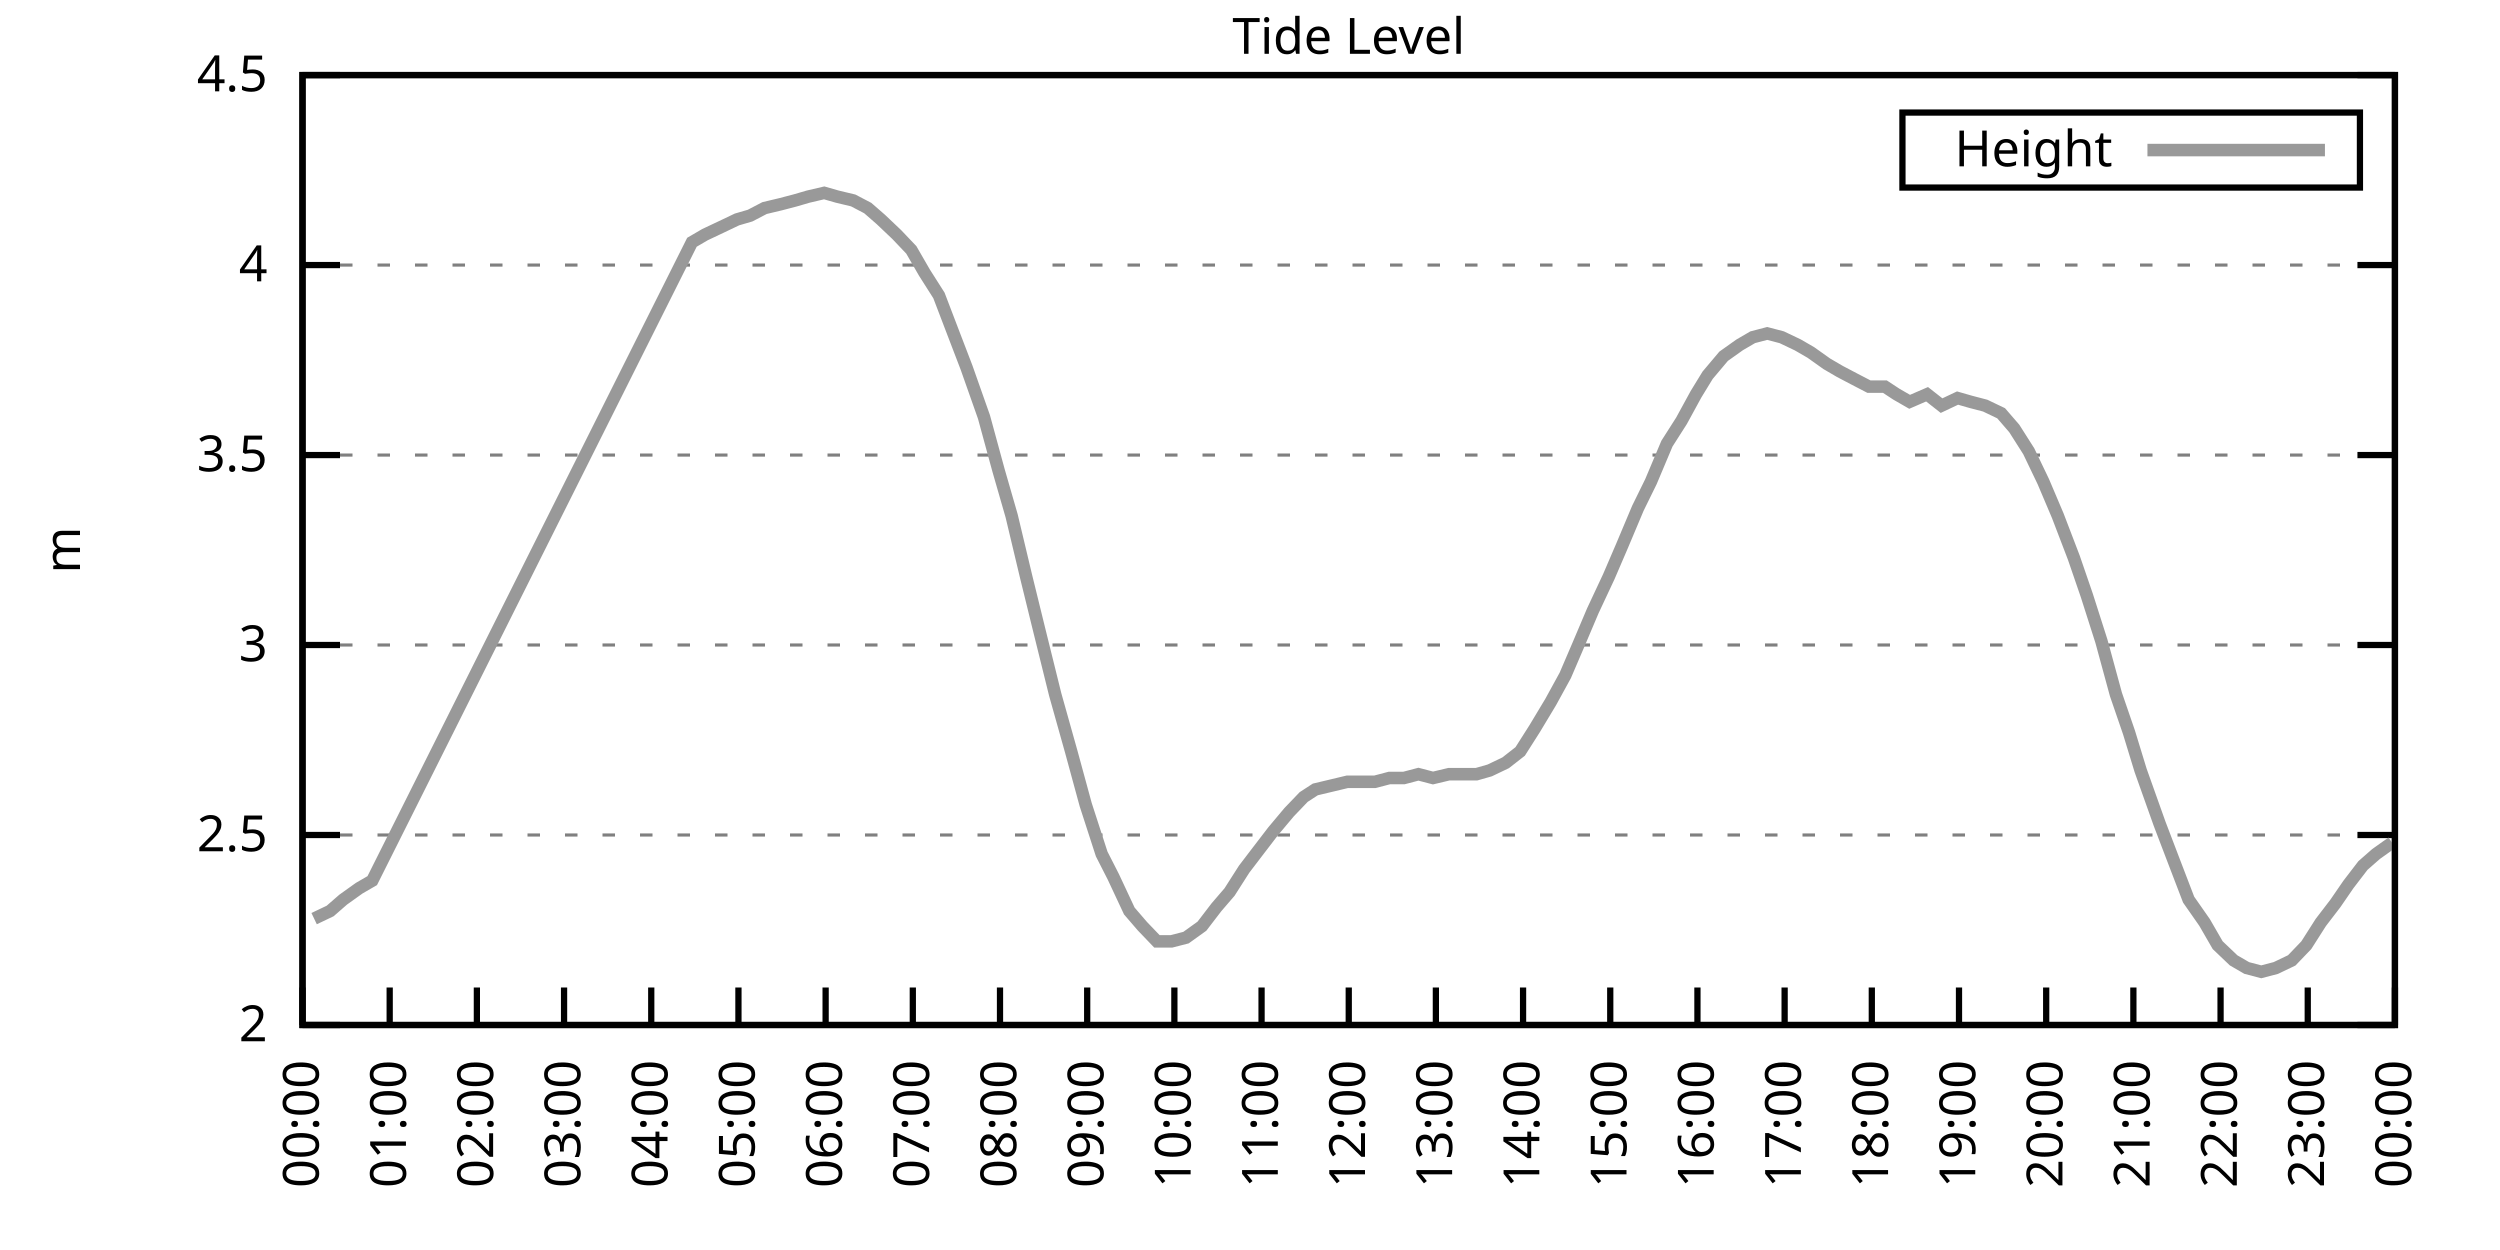
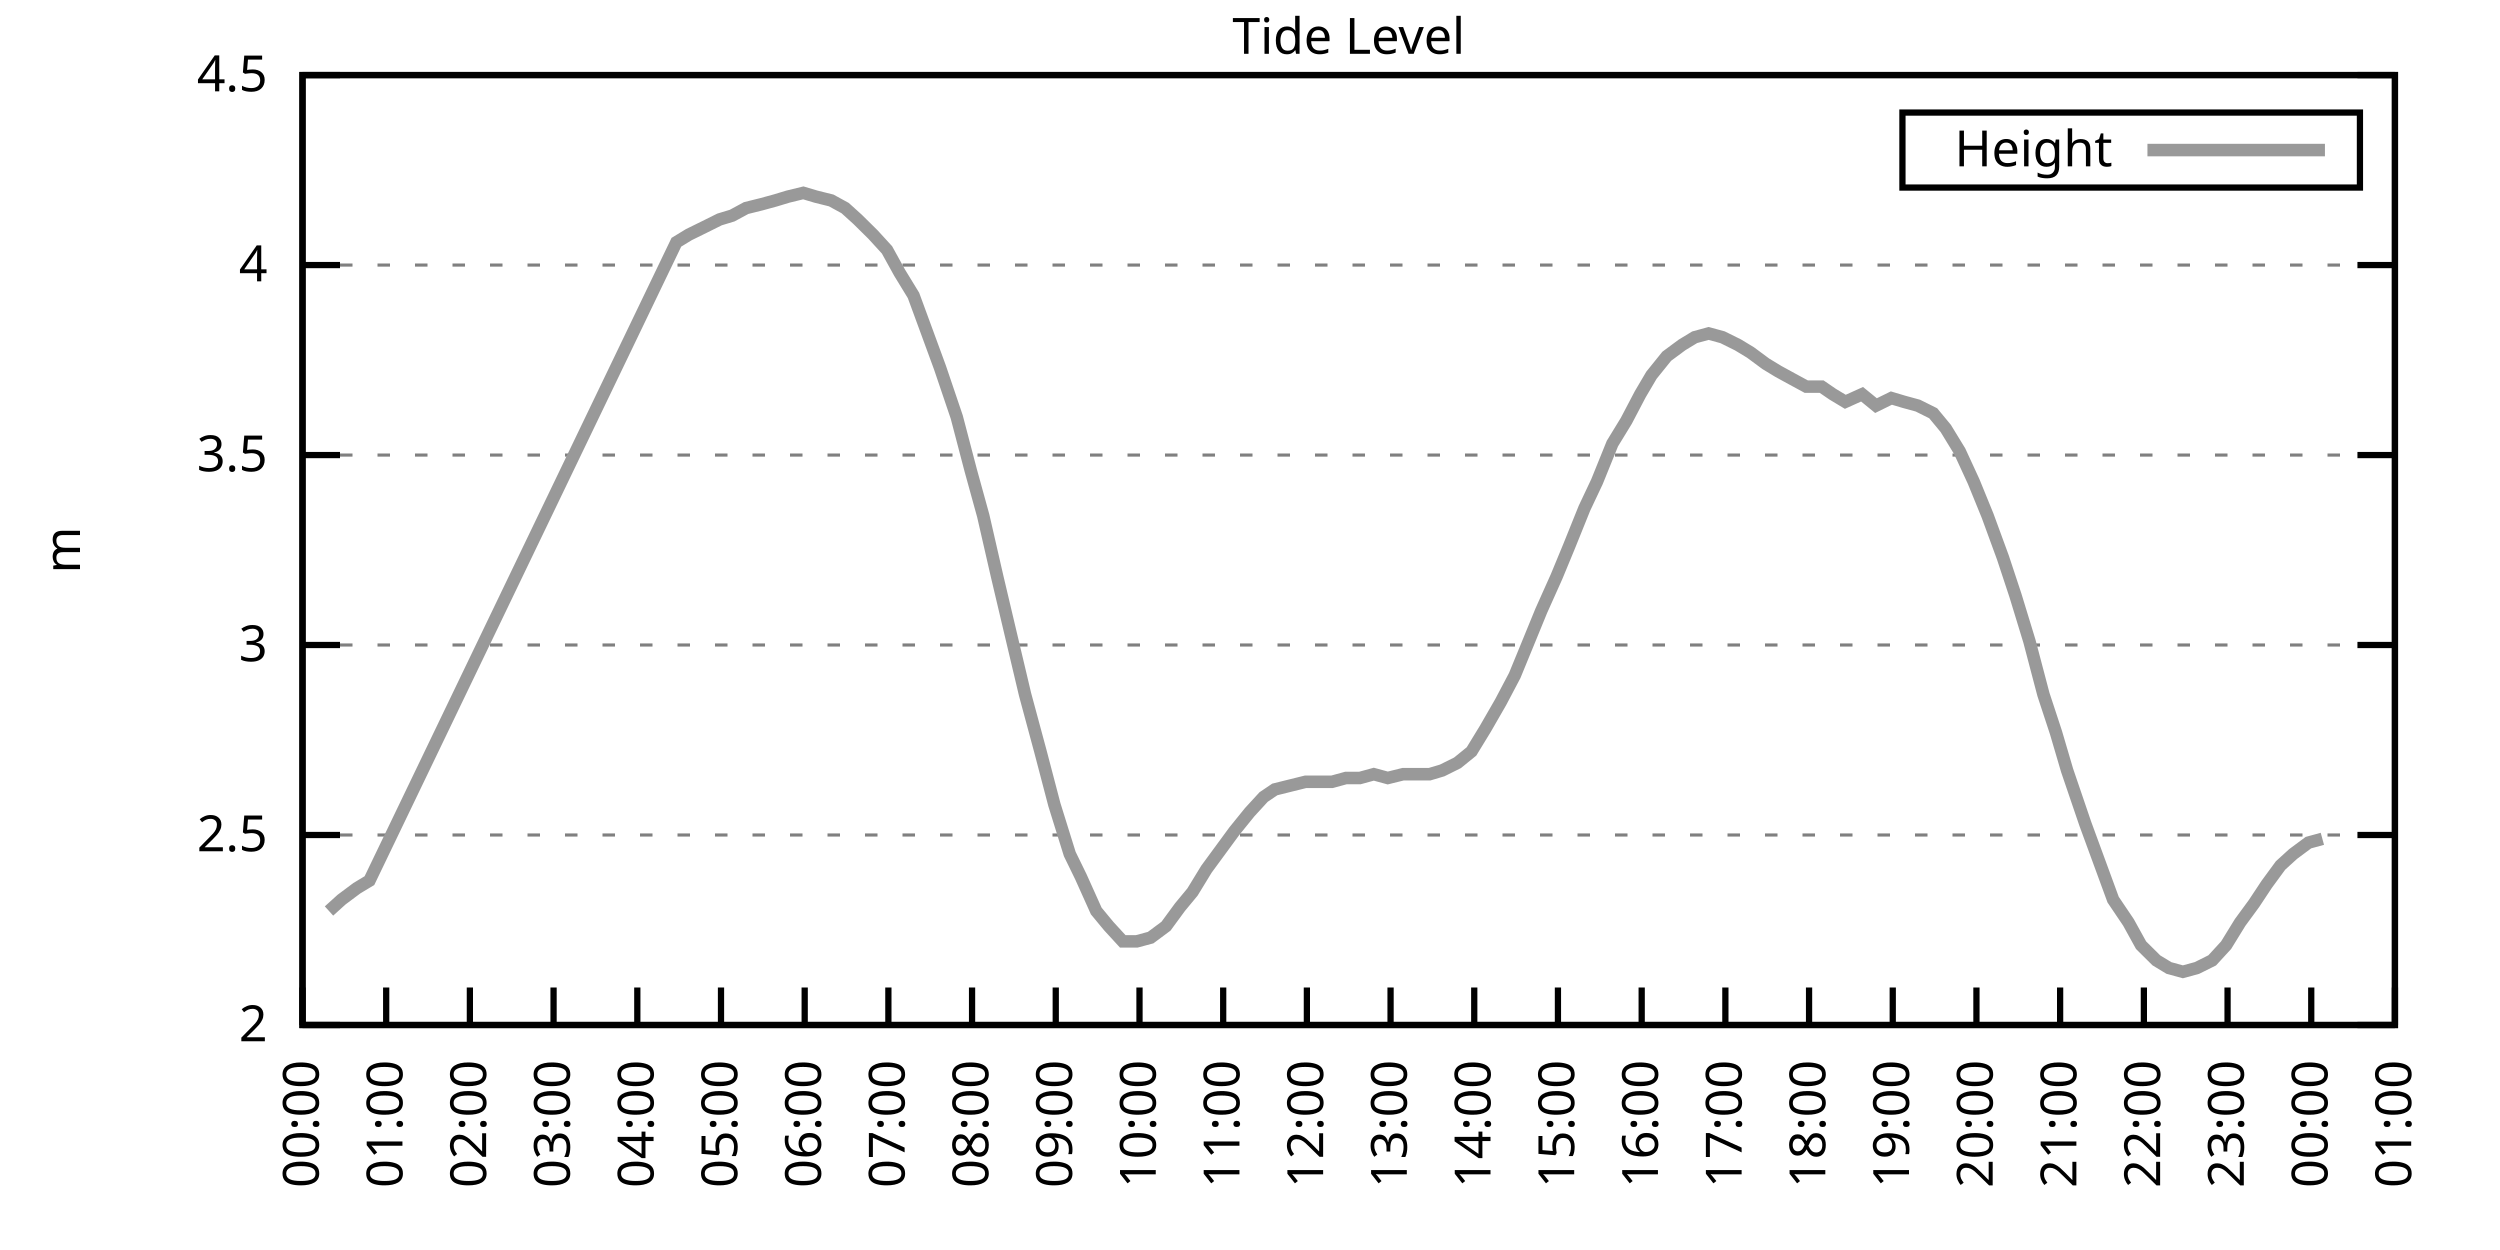
<svg xmlns="http://www.w3.org/2000/svg" xmlns:xlink="http://www.w3.org/1999/xlink" width="400" height="200" viewBox="0 0 400 200">
  <g id="gnuplot_canvas">
    <rect x="0" y="0" width="400" height="200" fill="none" />
    <defs>
      <circle id="gpDot" r="0.5" stroke-width="0.5" stroke="currentColor" />
      <path id="gpPt0" stroke-width="0.333" stroke="currentColor" d="M-1,0 h2 M0,-1 v2" />
      <path id="gpPt1" stroke-width="0.333" stroke="currentColor" d="M-1,-1 L1,1 M1,-1 L-1,1" />
      <path id="gpPt2" stroke-width="0.333" stroke="currentColor" d="M-1,0 L1,0 M0,-1 L0,1 M-1,-1 L1,1 M-1,1 L1,-1" />
      <rect id="gpPt3" stroke-width="0.333" stroke="currentColor" x="-1" y="-1" width="2" height="2" />
      <rect id="gpPt4" stroke-width="0.333" stroke="currentColor" fill="currentColor" x="-1" y="-1" width="2" height="2" />
      <circle id="gpPt5" stroke-width="0.333" stroke="currentColor" cx="0" cy="0" r="1" />
      <use xlink:href="#gpPt5" id="gpPt6" fill="currentColor" stroke="none" />
      <path id="gpPt7" stroke-width="0.333" stroke="currentColor" d="M0,-1.33 L-1.33,0.67 L1.33,0.67 z" />
      <use xlink:href="#gpPt7" id="gpPt8" fill="currentColor" stroke="none" />
      <use xlink:href="#gpPt7" id="gpPt9" stroke="currentColor" transform="rotate(180)" />
      <use xlink:href="#gpPt9" id="gpPt10" fill="currentColor" stroke="none" />
      <use xlink:href="#gpPt3" id="gpPt11" stroke="currentColor" transform="rotate(45)" />
      <use xlink:href="#gpPt11" id="gpPt12" fill="currentColor" stroke="none" />
      <path id="gpPt13" stroke-width="0.333" stroke="currentColor" d="M0,1.330 L1.265,0.411 L0.782,-1.067 L-0.782,-1.076 L-1.265,0.411 z" />
      <use xlink:href="#gpPt13" id="gpPt14" fill="currentColor" stroke="none" />
      <filter id="textbox" filterUnits="objectBoundingBox" x="0" y="0" height="1" width="1">
        <feFlood flood-color="white" flood-opacity="1" result="bgnd" />
        <feComposite in="SourceGraphic" in2="bgnd" operator="atop" />
      </filter>
      <filter id="greybox" filterUnits="objectBoundingBox" x="0" y="0" height="1" width="1">
        <feFlood flood-color="lightgrey" flood-opacity="1" result="grey" />
        <feComposite in="SourceGraphic" in2="grey" operator="atop" />
      </filter>
    </defs>
    <g fill="none" color="white" stroke="currentColor" stroke-width="1.00" stroke-linecap="butt" stroke-linejoin="miter">
</g>
    <g fill="none" color="black" stroke="currentColor" stroke-width="1.00" stroke-linecap="butt" stroke-linejoin="miter">
      <g stroke="none" shape-rendering="crispEdges">
        <polygon fill="rgb(255, 255, 255)" points="48.40,164.00 383.18,164.00 383.18,12.02 48.40,12.02 " />
      </g>
    </g>
    <g fill="none" color="black" stroke="currentColor" stroke-width="1.00" stroke-linecap="butt" stroke-linejoin="miter">
</g>
    <g fill="none" color="black" stroke="black" stroke-width="0.50" stroke-linecap="butt" stroke-linejoin="miter">
</g>
    <g fill="none" color="gray" stroke="currentColor" stroke-width="0.50" stroke-linecap="butt" stroke-linejoin="miter">
      <path stroke="gray" stroke-dasharray="2,4" class="gridline" d="M48.40,164.00 L383.19,164.00  " />
    </g>
    <g fill="none" color="gray" stroke="gray" stroke-width="1.00" stroke-linecap="butt" stroke-linejoin="miter">
</g>
    <g fill="none" color="black" stroke="currentColor" stroke-width="1.00" stroke-linecap="butt" stroke-linejoin="miter">
      <path stroke="black" d="M48.40,164.00 L54.40,164.00 M383.19,164.00 L377.19,164.00  " />
      <g transform="translate(42.80,166.60)" stroke="none" fill="black" font-family="Sans" font-size="8.00" text-anchor="end">
        <text>
          <tspan font-family="Sans"> 2</tspan>
        </text>
      </g>
    </g>
    <g fill="none" color="black" stroke="currentColor" stroke-width="1.00" stroke-linecap="butt" stroke-linejoin="miter">
</g>
    <g fill="none" color="black" stroke="black" stroke-width="0.50" stroke-linecap="butt" stroke-linejoin="miter">
</g>
    <g fill="none" color="gray" stroke="currentColor" stroke-width="0.50" stroke-linecap="butt" stroke-linejoin="miter">
      <path stroke="gray" stroke-dasharray="2,4" class="gridline" d="M48.40,133.60 L383.19,133.60  " />
    </g>
    <g fill="none" color="gray" stroke="gray" stroke-width="1.00" stroke-linecap="butt" stroke-linejoin="miter">
</g>
    <g fill="none" color="black" stroke="currentColor" stroke-width="1.00" stroke-linecap="butt" stroke-linejoin="miter">
      <path stroke="black" d="M48.40,133.60 L54.40,133.60 M383.19,133.60 L377.19,133.60  " />
      <g transform="translate(42.80,136.20)" stroke="none" fill="black" font-family="Sans" font-size="8.00" text-anchor="end">
        <text>
          <tspan font-family="Sans"> 2.5</tspan>
        </text>
      </g>
    </g>
    <g fill="none" color="black" stroke="currentColor" stroke-width="1.00" stroke-linecap="butt" stroke-linejoin="miter">
</g>
    <g fill="none" color="black" stroke="black" stroke-width="0.50" stroke-linecap="butt" stroke-linejoin="miter">
</g>
    <g fill="none" color="gray" stroke="currentColor" stroke-width="0.50" stroke-linecap="butt" stroke-linejoin="miter">
      <path stroke="gray" stroke-dasharray="2,4" class="gridline" d="M48.40,103.20 L383.19,103.20  " />
    </g>
    <g fill="none" color="gray" stroke="gray" stroke-width="1.00" stroke-linecap="butt" stroke-linejoin="miter">
</g>
    <g fill="none" color="black" stroke="currentColor" stroke-width="1.00" stroke-linecap="butt" stroke-linejoin="miter">
      <path stroke="black" d="M48.40,103.20 L54.40,103.20 M383.19,103.20 L377.19,103.20  " />
      <g transform="translate(42.80,105.80)" stroke="none" fill="black" font-family="Sans" font-size="8.00" text-anchor="end">
        <text>
          <tspan font-family="Sans"> 3</tspan>
        </text>
      </g>
    </g>
    <g fill="none" color="black" stroke="currentColor" stroke-width="1.00" stroke-linecap="butt" stroke-linejoin="miter">
</g>
    <g fill="none" color="black" stroke="black" stroke-width="0.50" stroke-linecap="butt" stroke-linejoin="miter">
</g>
    <g fill="none" color="gray" stroke="currentColor" stroke-width="0.50" stroke-linecap="butt" stroke-linejoin="miter">
      <path stroke="gray" stroke-dasharray="2,4" class="gridline" d="M48.40,72.81 L383.19,72.81  " />
    </g>
    <g fill="none" color="gray" stroke="gray" stroke-width="1.00" stroke-linecap="butt" stroke-linejoin="miter">
</g>
    <g fill="none" color="black" stroke="currentColor" stroke-width="1.00" stroke-linecap="butt" stroke-linejoin="miter">
      <path stroke="black" d="M48.40,72.81 L54.40,72.81 M383.19,72.81 L377.19,72.81  " />
      <g transform="translate(42.80,75.41)" stroke="none" fill="black" font-family="Sans" font-size="8.00" text-anchor="end">
        <text>
          <tspan font-family="Sans"> 3.5</tspan>
        </text>
      </g>
    </g>
    <g fill="none" color="black" stroke="currentColor" stroke-width="1.00" stroke-linecap="butt" stroke-linejoin="miter">
</g>
    <g fill="none" color="black" stroke="black" stroke-width="0.50" stroke-linecap="butt" stroke-linejoin="miter">
</g>
    <g fill="none" color="gray" stroke="currentColor" stroke-width="0.50" stroke-linecap="butt" stroke-linejoin="miter">
      <path stroke="gray" stroke-dasharray="2,4" class="gridline" d="M48.40,42.41 L383.19,42.41  " />
    </g>
    <g fill="none" color="gray" stroke="gray" stroke-width="1.00" stroke-linecap="butt" stroke-linejoin="miter">
</g>
    <g fill="none" color="black" stroke="currentColor" stroke-width="1.00" stroke-linecap="butt" stroke-linejoin="miter">
      <path stroke="black" d="M48.40,42.41 L54.40,42.41 M383.19,42.41 L377.19,42.41  " />
      <g transform="translate(42.80,45.01)" stroke="none" fill="black" font-family="Sans" font-size="8.00" text-anchor="end">
        <text>
          <tspan font-family="Sans"> 4</tspan>
        </text>
      </g>
    </g>
    <g fill="none" color="black" stroke="currentColor" stroke-width="1.00" stroke-linecap="butt" stroke-linejoin="miter">
</g>
    <g fill="none" color="black" stroke="black" stroke-width="0.50" stroke-linecap="butt" stroke-linejoin="miter">
</g>
    <g fill="none" color="gray" stroke="currentColor" stroke-width="0.50" stroke-linecap="butt" stroke-linejoin="miter">
      <path stroke="gray" stroke-dasharray="2,4" class="gridline" d="M48.40,12.01 L383.19,12.01  " />
    </g>
    <g fill="none" color="gray" stroke="gray" stroke-width="1.00" stroke-linecap="butt" stroke-linejoin="miter">
</g>
    <g fill="none" color="black" stroke="currentColor" stroke-width="1.00" stroke-linecap="butt" stroke-linejoin="miter">
      <path stroke="black" d="M48.40,12.01 L54.40,12.01 M383.19,12.01 L377.19,12.01  " />
      <g transform="translate(42.80,14.61)" stroke="none" fill="black" font-family="Sans" font-size="8.00" text-anchor="end">
        <text>
          <tspan font-family="Sans"> 4.5</tspan>
        </text>
      </g>
    </g>
    <g fill="none" color="black" stroke="currentColor" stroke-width="1.00" stroke-linecap="butt" stroke-linejoin="miter">
      <path stroke="black" d="M48.40,164.00 L48.40,158.00  " />
      <g transform="translate(51.00,169.60) rotate(270.00)" stroke="none" fill="black" font-family="Sans" font-size="8.00" text-anchor="end">
        <text>
          <tspan font-family="Sans">00:00</tspan>
        </text>
      </g>
    </g>
    <g fill="none" color="black" stroke="currentColor" stroke-width="1.00" stroke-linecap="butt" stroke-linejoin="miter">
-       <path stroke="black" d="M62.35,164.00 L62.35,158.00  " />
-       <g transform="translate(64.95,169.60) rotate(270.00)" stroke="none" fill="black" font-family="Sans" font-size="8.00" text-anchor="end">
+       <path stroke="black" d="M61.79,164.00 L61.79,158.00  " />
+       <g transform="translate(64.39,169.60) rotate(270.00)" stroke="none" fill="black" font-family="Sans" font-size="8.00" text-anchor="end">
        <text>
          <tspan font-family="Sans">01:00</tspan>
        </text>
      </g>
    </g>
    <g fill="none" color="black" stroke="currentColor" stroke-width="1.00" stroke-linecap="butt" stroke-linejoin="miter">
-       <path stroke="black" d="M76.30,164.00 L76.30,158.00  " />
-       <g transform="translate(78.90,169.60) rotate(270.00)" stroke="none" fill="black" font-family="Sans" font-size="8.00" text-anchor="end">
+       <path stroke="black" d="M75.18,164.00 L75.18,158.00  " />
+       <g transform="translate(77.78,169.60) rotate(270.00)" stroke="none" fill="black" font-family="Sans" font-size="8.00" text-anchor="end">
        <text>
          <tspan font-family="Sans">02:00</tspan>
        </text>
      </g>
    </g>
    <g fill="none" color="black" stroke="currentColor" stroke-width="1.00" stroke-linecap="butt" stroke-linejoin="miter">
-       <path stroke="black" d="M90.25,164.00 L90.25,158.00  " />
-       <g transform="translate(92.85,169.60) rotate(270.00)" stroke="none" fill="black" font-family="Sans" font-size="8.00" text-anchor="end">
+       <path stroke="black" d="M88.57,164.00 L88.57,158.00  " />
+       <g transform="translate(91.17,169.60) rotate(270.00)" stroke="none" fill="black" font-family="Sans" font-size="8.00" text-anchor="end">
        <text>
          <tspan font-family="Sans">03:00</tspan>
        </text>
      </g>
    </g>
    <g fill="none" color="black" stroke="currentColor" stroke-width="1.00" stroke-linecap="butt" stroke-linejoin="miter">
-       <path stroke="black" d="M104.20,164.00 L104.20,158.00  " />
-       <g transform="translate(106.80,169.60) rotate(270.00)" stroke="none" fill="black" font-family="Sans" font-size="8.00" text-anchor="end">
+       <path stroke="black" d="M101.97,164.00 L101.97,158.00  " />
+       <g transform="translate(104.57,169.60) rotate(270.00)" stroke="none" fill="black" font-family="Sans" font-size="8.00" text-anchor="end">
        <text>
          <tspan font-family="Sans">04:00</tspan>
        </text>
      </g>
    </g>
    <g fill="none" color="black" stroke="currentColor" stroke-width="1.00" stroke-linecap="butt" stroke-linejoin="miter">
-       <path stroke="black" d="M118.15,164.00 L118.15,158.00  " />
-       <g transform="translate(120.75,169.60) rotate(270.00)" stroke="none" fill="black" font-family="Sans" font-size="8.00" text-anchor="end">
+       <path stroke="black" d="M115.36,164.00 L115.36,158.00  " />
+       <g transform="translate(117.96,169.60) rotate(270.00)" stroke="none" fill="black" font-family="Sans" font-size="8.00" text-anchor="end">
        <text>
          <tspan font-family="Sans">05:00</tspan>
        </text>
      </g>
    </g>
    <g fill="none" color="black" stroke="currentColor" stroke-width="1.00" stroke-linecap="butt" stroke-linejoin="miter">
-       <path stroke="black" d="M132.10,164.00 L132.10,158.00  " />
-       <g transform="translate(134.70,169.60) rotate(270.00)" stroke="none" fill="black" font-family="Sans" font-size="8.00" text-anchor="end">
+       <path stroke="black" d="M128.75,164.00 L128.75,158.00  " />
+       <g transform="translate(131.35,169.60) rotate(270.00)" stroke="none" fill="black" font-family="Sans" font-size="8.00" text-anchor="end">
        <text>
          <tspan font-family="Sans">06:00</tspan>
        </text>
      </g>
    </g>
    <g fill="none" color="black" stroke="currentColor" stroke-width="1.00" stroke-linecap="butt" stroke-linejoin="miter">
-       <path stroke="black" d="M146.05,164.00 L146.05,158.00  " />
-       <g transform="translate(148.65,169.60) rotate(270.00)" stroke="none" fill="black" font-family="Sans" font-size="8.00" text-anchor="end">
+       <path stroke="black" d="M142.14,164.00 L142.14,158.00  " />
+       <g transform="translate(144.74,169.60) rotate(270.00)" stroke="none" fill="black" font-family="Sans" font-size="8.00" text-anchor="end">
        <text>
          <tspan font-family="Sans">07:00</tspan>
        </text>
      </g>
    </g>
    <g fill="none" color="black" stroke="currentColor" stroke-width="1.00" stroke-linecap="butt" stroke-linejoin="miter">
-       <path stroke="black" d="M160.00,164.00 L160.00,158.00  " />
-       <g transform="translate(162.60,169.60) rotate(270.00)" stroke="none" fill="black" font-family="Sans" font-size="8.00" text-anchor="end">
+       <path stroke="black" d="M155.53,164.00 L155.53,158.00  " />
+       <g transform="translate(158.13,169.60) rotate(270.00)" stroke="none" fill="black" font-family="Sans" font-size="8.00" text-anchor="end">
        <text>
          <tspan font-family="Sans">08:00</tspan>
        </text>
      </g>
    </g>
    <g fill="none" color="black" stroke="currentColor" stroke-width="1.00" stroke-linecap="butt" stroke-linejoin="miter">
-       <path stroke="black" d="M173.95,164.00 L173.95,158.00  " />
-       <g transform="translate(176.55,169.60) rotate(270.00)" stroke="none" fill="black" font-family="Sans" font-size="8.00" text-anchor="end">
+       <path stroke="black" d="M168.92,164.00 L168.92,158.00  " />
+       <g transform="translate(171.52,169.60) rotate(270.00)" stroke="none" fill="black" font-family="Sans" font-size="8.00" text-anchor="end">
        <text>
          <tspan font-family="Sans">09:00</tspan>
        </text>
      </g>
    </g>
    <g fill="none" color="black" stroke="currentColor" stroke-width="1.00" stroke-linecap="butt" stroke-linejoin="miter">
-       <path stroke="black" d="M187.90,164.00 L187.90,158.00  " />
-       <g transform="translate(190.50,169.60) rotate(270.00)" stroke="none" fill="black" font-family="Sans" font-size="8.00" text-anchor="end">
+       <path stroke="black" d="M182.32,164.00 L182.32,158.00  " />
+       <g transform="translate(184.92,169.60) rotate(270.00)" stroke="none" fill="black" font-family="Sans" font-size="8.00" text-anchor="end">
        <text>
          <tspan font-family="Sans">10:00</tspan>
        </text>
      </g>
    </g>
    <g fill="none" color="black" stroke="currentColor" stroke-width="1.00" stroke-linecap="butt" stroke-linejoin="miter">
-       <path stroke="black" d="M201.85,164.00 L201.85,158.00  " />
-       <g transform="translate(204.45,169.60) rotate(270.00)" stroke="none" fill="black" font-family="Sans" font-size="8.00" text-anchor="end">
+       <path stroke="black" d="M195.71,164.00 L195.71,158.00  " />
+       <g transform="translate(198.31,169.60) rotate(270.00)" stroke="none" fill="black" font-family="Sans" font-size="8.00" text-anchor="end">
        <text>
          <tspan font-family="Sans">11:00</tspan>
        </text>
      </g>
    </g>
    <g fill="none" color="black" stroke="currentColor" stroke-width="1.00" stroke-linecap="butt" stroke-linejoin="miter">
-       <path stroke="black" d="M215.80,164.00 L215.80,158.00  " />
-       <g transform="translate(218.40,169.60) rotate(270.00)" stroke="none" fill="black" font-family="Sans" font-size="8.00" text-anchor="end">
+       <path stroke="black" d="M209.10,164.00 L209.10,158.00  " />
+       <g transform="translate(211.70,169.60) rotate(270.00)" stroke="none" fill="black" font-family="Sans" font-size="8.00" text-anchor="end">
        <text>
          <tspan font-family="Sans">12:00</tspan>
        </text>
      </g>
    </g>
    <g fill="none" color="black" stroke="currentColor" stroke-width="1.00" stroke-linecap="butt" stroke-linejoin="miter">
-       <path stroke="black" d="M229.74,164.00 L229.74,158.00  " />
-       <g transform="translate(232.34,169.60) rotate(270.00)" stroke="none" fill="black" font-family="Sans" font-size="8.00" text-anchor="end">
+       <path stroke="black" d="M222.49,164.00 L222.49,158.00  " />
+       <g transform="translate(225.09,169.60) rotate(270.00)" stroke="none" fill="black" font-family="Sans" font-size="8.00" text-anchor="end">
        <text>
          <tspan font-family="Sans">13:00</tspan>
        </text>
      </g>
    </g>
    <g fill="none" color="black" stroke="currentColor" stroke-width="1.00" stroke-linecap="butt" stroke-linejoin="miter">
-       <path stroke="black" d="M243.69,164.00 L243.69,158.00  " />
-       <g transform="translate(246.29,169.60) rotate(270.00)" stroke="none" fill="black" font-family="Sans" font-size="8.00" text-anchor="end">
+       <path stroke="black" d="M235.88,164.00 L235.88,158.00  " />
+       <g transform="translate(238.48,169.60) rotate(270.00)" stroke="none" fill="black" font-family="Sans" font-size="8.00" text-anchor="end">
        <text>
          <tspan font-family="Sans">14:00</tspan>
        </text>
      </g>
    </g>
    <g fill="none" color="black" stroke="currentColor" stroke-width="1.00" stroke-linecap="butt" stroke-linejoin="miter">
-       <path stroke="black" d="M257.64,164.00 L257.64,158.00  " />
-       <g transform="translate(260.24,169.60) rotate(270.00)" stroke="none" fill="black" font-family="Sans" font-size="8.00" text-anchor="end">
+       <path stroke="black" d="M249.27,164.00 L249.27,158.00  " />
+       <g transform="translate(251.87,169.60) rotate(270.00)" stroke="none" fill="black" font-family="Sans" font-size="8.00" text-anchor="end">
        <text>
          <tspan font-family="Sans">15:00</tspan>
        </text>
      </g>
    </g>
    <g fill="none" color="black" stroke="currentColor" stroke-width="1.00" stroke-linecap="butt" stroke-linejoin="miter">
-       <path stroke="black" d="M271.59,164.00 L271.59,158.00  " />
-       <g transform="translate(274.19,169.60) rotate(270.00)" stroke="none" fill="black" font-family="Sans" font-size="8.00" text-anchor="end">
+       <path stroke="black" d="M262.67,164.00 L262.67,158.00  " />
+       <g transform="translate(265.27,169.60) rotate(270.00)" stroke="none" fill="black" font-family="Sans" font-size="8.00" text-anchor="end">
        <text>
          <tspan font-family="Sans">16:00</tspan>
        </text>
      </g>
    </g>
    <g fill="none" color="black" stroke="currentColor" stroke-width="1.00" stroke-linecap="butt" stroke-linejoin="miter">
-       <path stroke="black" d="M285.54,164.00 L285.54,158.00  " />
-       <g transform="translate(288.14,169.60) rotate(270.00)" stroke="none" fill="black" font-family="Sans" font-size="8.00" text-anchor="end">
+       <path stroke="black" d="M276.06,164.00 L276.06,158.00  " />
+       <g transform="translate(278.66,169.60) rotate(270.00)" stroke="none" fill="black" font-family="Sans" font-size="8.00" text-anchor="end">
        <text>
          <tspan font-family="Sans">17:00</tspan>
        </text>
      </g>
    </g>
    <g fill="none" color="black" stroke="currentColor" stroke-width="1.00" stroke-linecap="butt" stroke-linejoin="miter">
-       <path stroke="black" d="M299.49,164.00 L299.49,158.00  " />
-       <g transform="translate(302.09,169.60) rotate(270.00)" stroke="none" fill="black" font-family="Sans" font-size="8.00" text-anchor="end">
+       <path stroke="black" d="M289.45,164.00 L289.45,158.00  " />
+       <g transform="translate(292.05,169.60) rotate(270.00)" stroke="none" fill="black" font-family="Sans" font-size="8.00" text-anchor="end">
        <text>
          <tspan font-family="Sans">18:00</tspan>
        </text>
      </g>
    </g>
    <g fill="none" color="black" stroke="currentColor" stroke-width="1.00" stroke-linecap="butt" stroke-linejoin="miter">
-       <path stroke="black" d="M313.44,164.00 L313.44,158.00  " />
-       <g transform="translate(316.04,169.60) rotate(270.00)" stroke="none" fill="black" font-family="Sans" font-size="8.00" text-anchor="end">
+       <path stroke="black" d="M302.84,164.00 L302.84,158.00  " />
+       <g transform="translate(305.44,169.60) rotate(270.00)" stroke="none" fill="black" font-family="Sans" font-size="8.00" text-anchor="end">
        <text>
          <tspan font-family="Sans">19:00</tspan>
        </text>
      </g>
    </g>
    <g fill="none" color="black" stroke="currentColor" stroke-width="1.00" stroke-linecap="butt" stroke-linejoin="miter">
-       <path stroke="black" d="M327.39,164.00 L327.39,158.00  " />
-       <g transform="translate(329.99,169.60) rotate(270.00)" stroke="none" fill="black" font-family="Sans" font-size="8.00" text-anchor="end">
+       <path stroke="black" d="M316.23,164.00 L316.23,158.00  " />
+       <g transform="translate(318.83,169.60) rotate(270.00)" stroke="none" fill="black" font-family="Sans" font-size="8.00" text-anchor="end">
        <text>
          <tspan font-family="Sans">20:00</tspan>
        </text>
      </g>
    </g>
    <g fill="none" color="black" stroke="currentColor" stroke-width="1.00" stroke-linecap="butt" stroke-linejoin="miter">
-       <path stroke="black" d="M341.34,164.00 L341.34,158.00  " />
-       <g transform="translate(343.94,169.60) rotate(270.00)" stroke="none" fill="black" font-family="Sans" font-size="8.00" text-anchor="end">
+       <path stroke="black" d="M329.62,164.00 L329.62,158.00  " />
+       <g transform="translate(332.22,169.60) rotate(270.00)" stroke="none" fill="black" font-family="Sans" font-size="8.00" text-anchor="end">
        <text>
          <tspan font-family="Sans">21:00</tspan>
        </text>
      </g>
    </g>
    <g fill="none" color="black" stroke="currentColor" stroke-width="1.00" stroke-linecap="butt" stroke-linejoin="miter">
-       <path stroke="black" d="M355.29,164.00 L355.29,158.00  " />
-       <g transform="translate(357.89,169.60) rotate(270.00)" stroke="none" fill="black" font-family="Sans" font-size="8.00" text-anchor="end">
+       <path stroke="black" d="M343.02,164.00 L343.02,158.00  " />
+       <g transform="translate(345.62,169.60) rotate(270.00)" stroke="none" fill="black" font-family="Sans" font-size="8.00" text-anchor="end">
        <text>
          <tspan font-family="Sans">22:00</tspan>
        </text>
      </g>
    </g>
    <g fill="none" color="black" stroke="currentColor" stroke-width="1.00" stroke-linecap="butt" stroke-linejoin="miter">
-       <path stroke="black" d="M369.24,164.00 L369.24,158.00  " />
-       <g transform="translate(371.84,169.60) rotate(270.00)" stroke="none" fill="black" font-family="Sans" font-size="8.00" text-anchor="end">
+       <path stroke="black" d="M356.41,164.00 L356.41,158.00  " />
+       <g transform="translate(359.01,169.60) rotate(270.00)" stroke="none" fill="black" font-family="Sans" font-size="8.00" text-anchor="end">
        <text>
          <tspan font-family="Sans">23:00</tspan>
+         </text>
+       </g>
+     </g>
+     <g fill="none" color="black" stroke="currentColor" stroke-width="1.00" stroke-linecap="butt" stroke-linejoin="miter">
+       <path stroke="black" d="M369.80,164.00 L369.80,158.00  " />
+       <g transform="translate(372.40,169.60) rotate(270.00)" stroke="none" fill="black" font-family="Sans" font-size="8.00" text-anchor="end">
+         <text>
+           <tspan font-family="Sans">00:00</tspan>
        </text>
      </g>
    </g>
    <g fill="none" color="black" stroke="currentColor" stroke-width="1.00" stroke-linecap="butt" stroke-linejoin="miter">
      <path stroke="black" d="M383.19,164.00 L383.19,158.00  " />
      <g transform="translate(385.79,169.60) rotate(270.00)" stroke="none" fill="black" font-family="Sans" font-size="8.00" text-anchor="end">
        <text>
-           <tspan font-family="Sans">00:00</tspan>
+           <tspan font-family="Sans">01:00</tspan>
        </text>
      </g>
    </g>
    <g fill="none" color="black" stroke="currentColor" stroke-width="1.00" stroke-linecap="butt" stroke-linejoin="miter">
</g>
    <g fill="none" color="black" stroke="currentColor" stroke-width="1.00" stroke-linecap="butt" stroke-linejoin="miter">
      <path stroke="black" d="M48.40,12.01 L48.40,164.00 L383.19,164.00 L383.19,12.01 L48.40,12.01 Z  " />
    </g>
    <g fill="none" color="black" stroke="currentColor" stroke-width="1.00" stroke-linecap="butt" stroke-linejoin="miter">
</g>
    <g fill="none" color="black" stroke="currentColor" stroke-width="1.00" stroke-linecap="butt" stroke-linejoin="miter">
      <path stroke="black" d="M304.39,30.01 L304.39,18.01 L377.59,18.01 L377.59,30.01 L304.39,30.01 Z  " />
    </g>
    <g id="Tide_level_plot_1">
      <g fill="none" color="white" stroke="black" stroke-width="2.00" stroke-linecap="butt" stroke-linejoin="miter">
</g>
      <g fill="none" color="black" stroke="currentColor" stroke-width="2.00" stroke-linecap="butt" stroke-linejoin="miter">
        <g transform="translate(337.99,26.61)" stroke="none" fill="black" font-family="Sans" font-size="8.00" text-anchor="end">
          <text>
            <tspan font-family="Sans">Height</tspan>
          </text>
        </g>
      </g>
      <g fill="none" color="black" stroke="currentColor" stroke-width="2.00" stroke-linecap="butt" stroke-linejoin="miter">
-         <path stroke="rgb(153, 153, 153)" d="M343.59,24.01 L371.99,24.01 M50.26,146.98 L52.82,145.76 L54.91,143.94 L57.47,142.11 L59.56,140.90 L110.71,38.76   L112.80,37.54 L115.36,36.33 L117.92,35.11 L120.01,34.50 L122.33,33.29 L124.89,32.68 L127.22,32.07 L129.31,31.46   L131.87,30.86 L133.96,31.46 L136.51,32.07 L138.84,33.29 L140.93,35.11 L143.49,37.54 L145.81,39.98 L147.91,43.62   L150.23,47.27 L152.32,52.74 L154.65,58.82 L157.44,66.73 L159.76,75.24 L161.86,82.53 L164.18,92.26 L166.27,100.77   L168.83,111.11 L171.39,120.23 L173.71,128.74 L176.27,136.64 L178.13,140.29 L180.69,145.76 L182.78,148.19 L185.11,150.62   L187.43,150.62 L189.76,150.02 L192.31,148.19 L194.64,145.15 L196.73,142.72 L199.06,139.07 L201.38,136.03 L203.71,132.99   L206.26,129.95 L208.59,127.52 L210.45,126.31 L213.01,125.70 L215.56,125.09 L217.65,125.09 L219.98,125.09 L222.30,124.48   L224.63,124.48 L226.95,123.87 L229.28,124.48 L231.84,123.87 L233.93,123.87 L236.25,123.87 L238.35,123.27 L240.90,122.05   L243.23,120.23 L245.55,116.58 L248.11,112.32 L250.44,108.07 L252.53,103.20 L254.85,97.73 L257.41,92.26 L259.50,87.40   L262.06,81.32 L264.15,77.06 L266.71,70.98 L269.04,67.33 L271.36,63.08 L273.22,60.04 L275.78,57.00 L278.34,55.18   L280.43,53.96 L282.75,53.35 L285.08,53.96 L287.64,55.18 L289.73,56.39 L292.29,58.21 L294.38,59.43 L296.70,60.65   L299.03,61.86 L301.58,61.86 L303.44,63.08 L305.54,64.29 L308.33,63.08 L310.65,64.90 L313.21,63.69 L315.30,64.29   L317.63,64.90 L320.18,66.12 L322.28,68.55 L324.60,72.20 L326.93,77.06 L329.25,82.53 L331.81,89.22 L333.90,95.30   L336.23,102.60 L338.55,111.11 L340.64,117.19 L342.50,123.27 L345.53,131.78 L347.85,137.86 L350.18,143.94 L352.73,147.59   L354.83,151.23 L357.38,153.66 L359.48,154.88 L361.80,155.49 L364.13,154.88 L366.68,153.66 L369.01,151.23 L371.33,147.59   L373.66,144.55 L375.75,141.51 L378.08,138.47 L380.17,136.64 L382.73,134.82  " />
+         <path stroke="rgb(153, 153, 153)" d="M343.59,24.01 L371.99,24.01 M52.64,145.76 L54.65,143.94 L57.10,142.11 L59.11,140.90 L108.22,38.76 L110.22,37.54   L112.68,36.33 L115.13,35.11 L117.14,34.50 L119.38,33.29 L121.83,32.68 L124.06,32.07 L126.07,31.46 L128.53,30.86   L130.54,31.46 L132.99,32.07 L135.22,33.29 L137.23,35.11 L139.69,37.54 L141.92,39.98 L143.93,43.62 L146.16,47.27   L148.17,52.74 L150.40,58.82 L153.08,66.73 L155.31,75.24 L157.32,82.53 L159.55,92.26 L161.56,100.77 L164.01,111.11   L166.47,120.23 L168.70,128.74 L171.16,136.64 L172.94,140.29 L175.40,145.76 L177.41,148.19 L179.64,150.62 L181.87,150.62   L184.10,150.02 L186.56,148.19 L188.79,145.15 L190.80,142.72 L193.03,139.07 L195.26,136.03 L197.49,132.99 L199.95,129.95   L202.18,127.52 L203.97,126.31 L206.42,125.70 L208.88,125.09 L210.88,125.09 L213.12,125.09 L215.35,124.48 L217.58,124.48   L219.81,123.87 L222.04,124.48 L224.50,123.87 L226.51,123.87 L228.74,123.87 L230.75,123.27 L233.20,122.05 L235.44,120.23   L237.67,116.58 L240.12,112.32 L242.36,108.07 L244.36,103.20 L246.60,97.73 L249.05,92.26 L251.06,87.40 L253.51,81.32   L255.52,77.06 L257.98,70.98 L260.21,67.33 L262.44,63.08 L264.23,60.04 L266.68,57.00 L269.14,55.18 L271.15,53.96   L273.38,53.35 L275.61,53.96 L278.07,55.18 L280.07,56.39 L282.53,58.21 L284.54,59.43 L286.77,60.65 L289.00,61.86   L291.46,61.86 L293.24,63.08 L295.25,64.29 L297.93,63.08 L300.16,64.90 L302.62,63.69 L304.63,64.29 L306.86,64.90   L309.31,66.12 L311.32,68.55 L313.55,72.20 L315.79,77.06 L318.02,82.53 L320.47,89.22 L322.48,95.30 L324.71,102.60   L326.95,111.11 L328.95,117.19 L330.74,123.27 L333.64,131.78 L335.87,137.86 L338.10,143.94 L340.56,147.59 L342.57,151.23   L345.02,153.66 L347.03,154.88 L349.26,155.49 L351.50,154.88 L353.95,153.66 L356.18,151.23 L358.42,147.59 L360.65,144.55   L362.66,141.51 L364.89,138.47 L366.90,136.64 L369.35,134.82 L371.58,134.21  " />
      </g>
    </g>
    <g fill="none" color="black" stroke="currentColor" stroke-width="2.00" stroke-linecap="butt" stroke-linejoin="miter">
</g>
    <g fill="none" color="black" stroke="black" stroke-width="1.00" stroke-linecap="butt" stroke-linejoin="miter">
</g>
    <g fill="none" color="black" stroke="currentColor" stroke-width="1.00" stroke-linecap="butt" stroke-linejoin="miter">
      <path stroke="black" d="M48.40,12.01 L48.40,164.00 L383.19,164.00 L383.19,12.01 L48.40,12.01 Z  " />
      <g transform="translate(12.80,88.01) rotate(270.00)" stroke="none" fill="black" font-family="Sans" font-size="8.00" text-anchor="middle">
        <text>
          <tspan font-family="Sans">m</tspan>
        </text>
      </g>
    </g>
    <g fill="none" color="black" stroke="currentColor" stroke-width="1.00" stroke-linecap="butt" stroke-linejoin="miter">
</g>
    <g fill="none" color="black" stroke="currentColor" stroke-width="1.00" stroke-linecap="butt" stroke-linejoin="miter">
      <g transform="translate(215.79,8.61)" stroke="none" fill="black" font-family="Sans" font-size="8.00" text-anchor="middle">
        <text>
          <tspan font-family="Sans">Tide Level</tspan>
        </text>
      </g>
    </g>
    <g fill="none" color="black" stroke="currentColor" stroke-width="1.00" stroke-linecap="butt" stroke-linejoin="miter">
</g>
  </g>
</svg>
